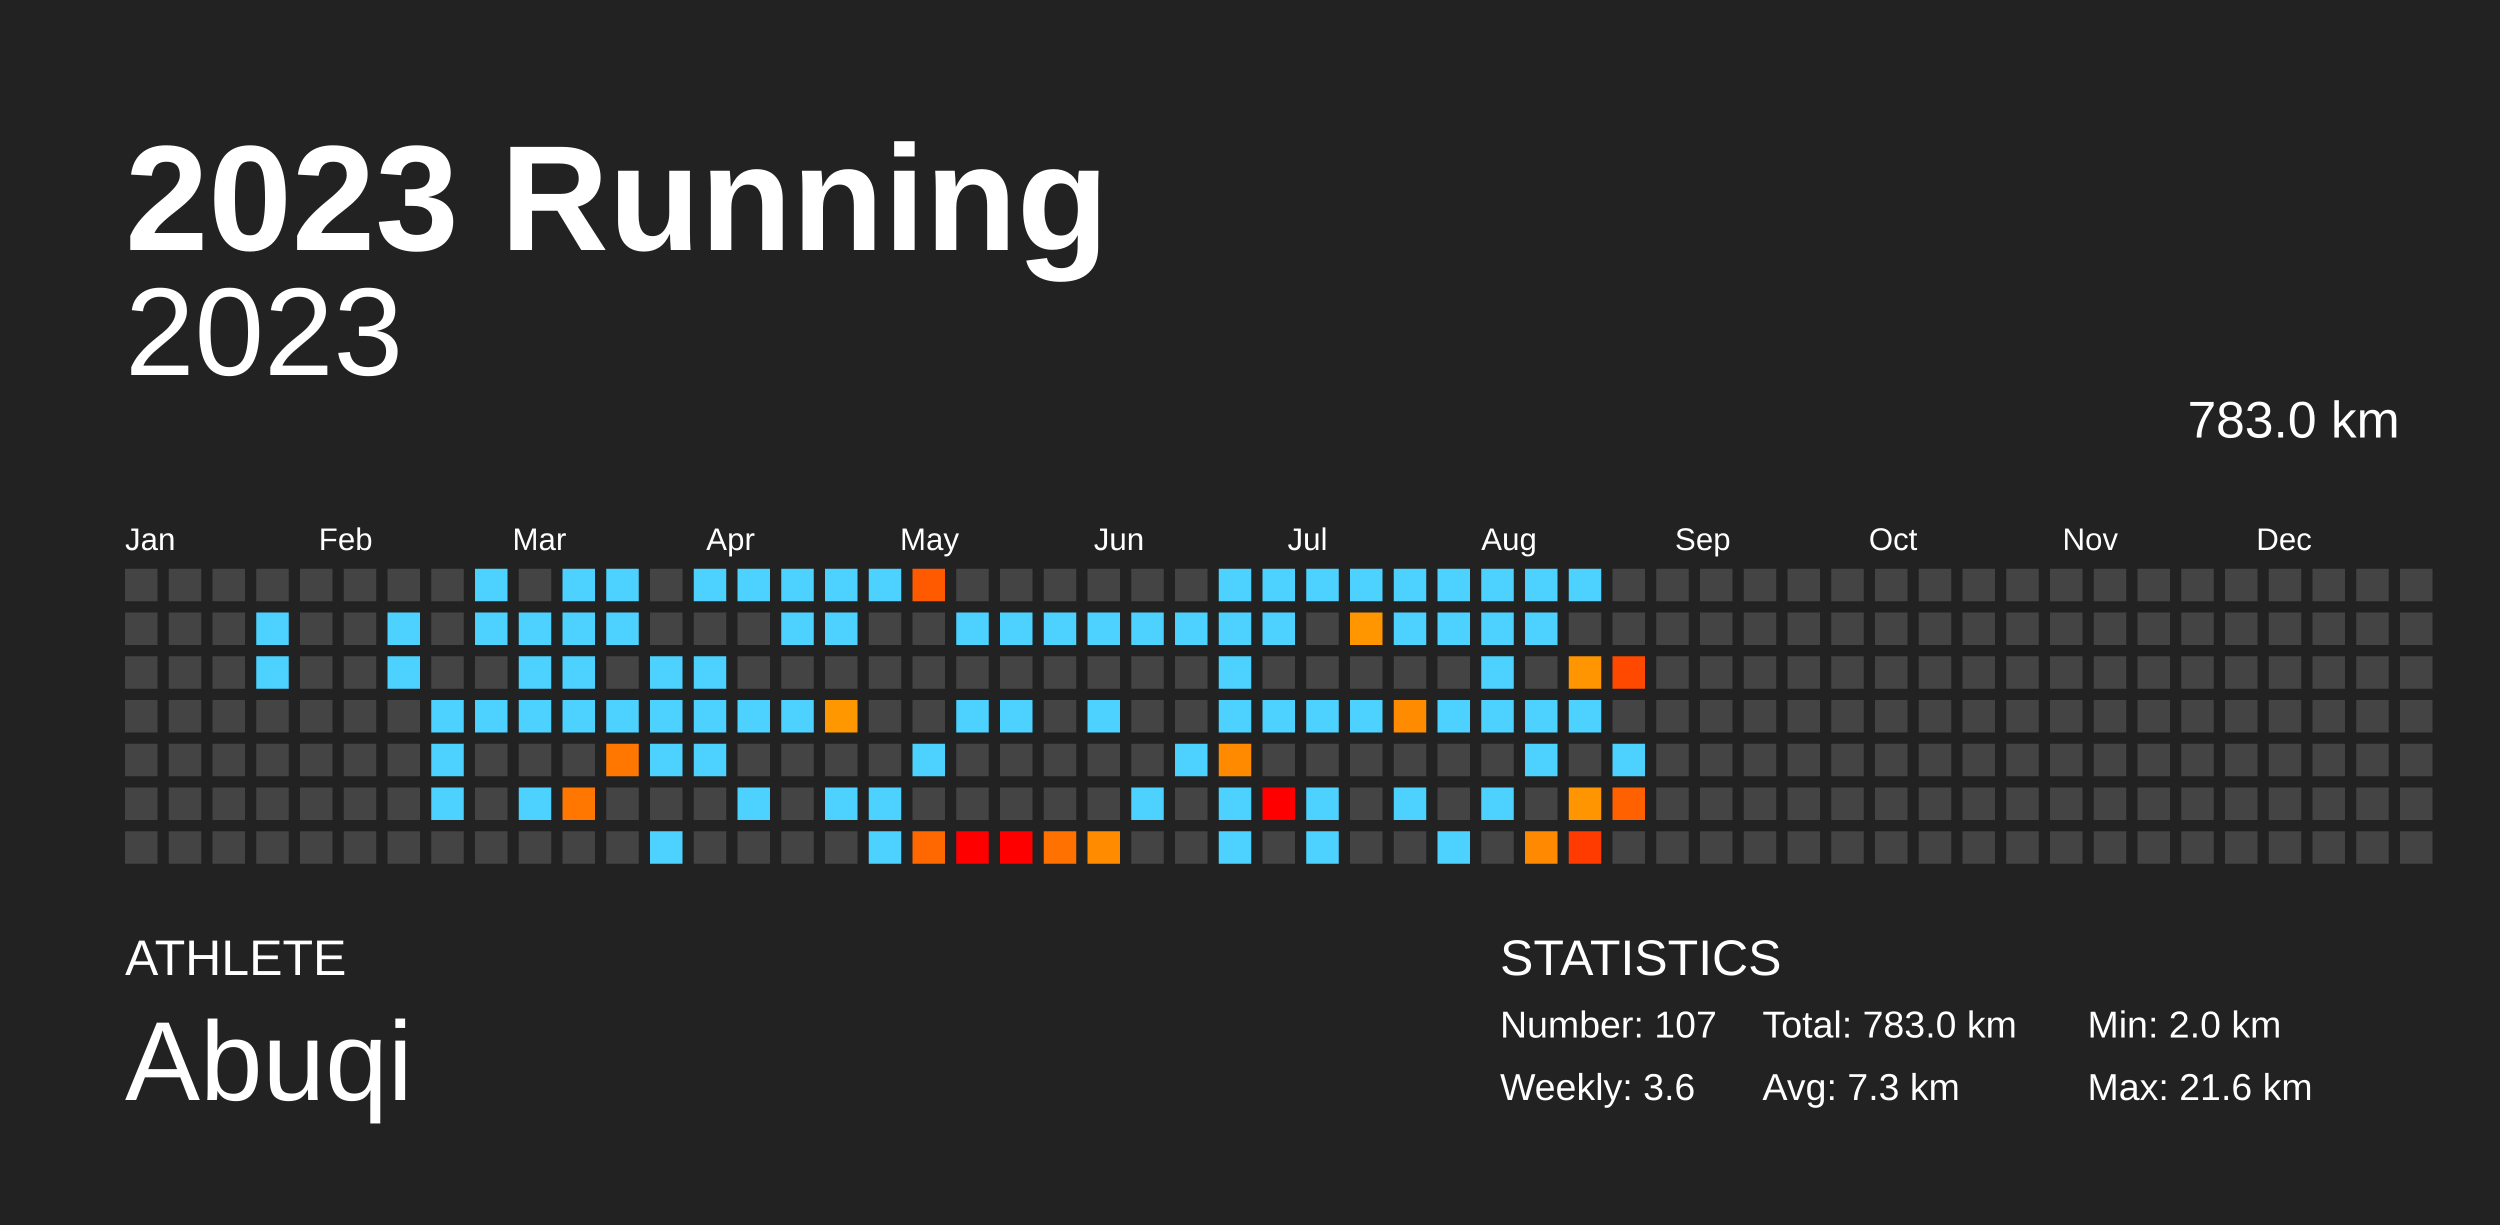
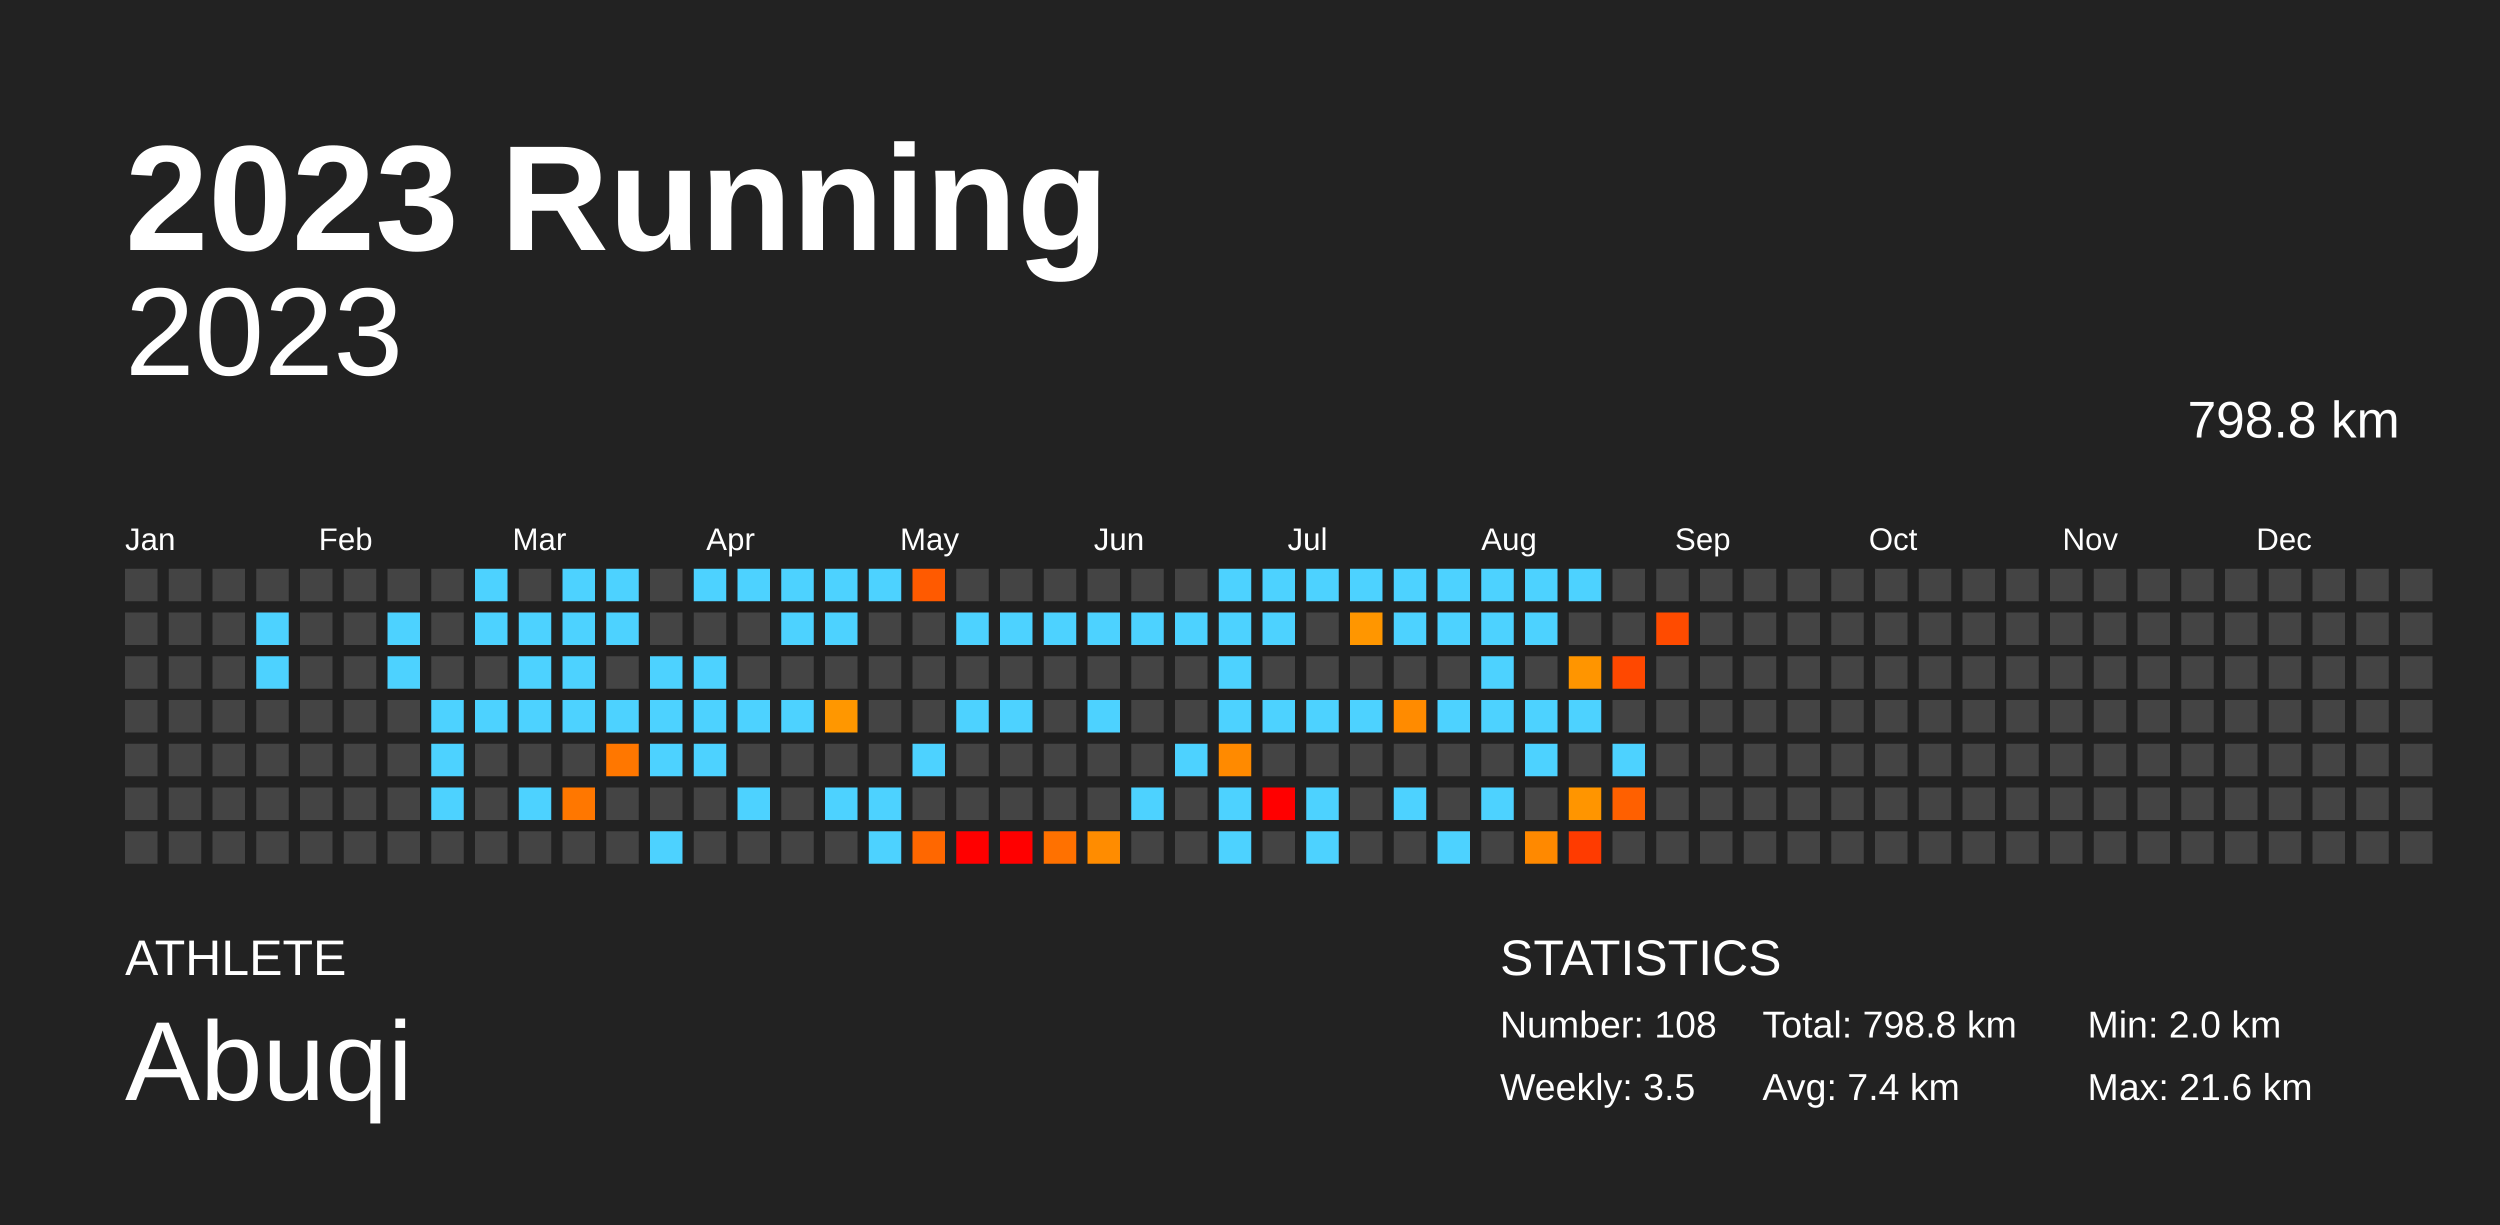
<svg xmlns="http://www.w3.org/2000/svg" baseProfile="full" height="98mm" version="1.1" viewBox="0,0,200,98" width="200mm">
  <defs />
  <rect fill="#222222" height="98" width="200" x="0" y="0" />
  <text fill="#FFFFFF" style="font-size:12px; font-family:Arial; font-weight:bold;" x="10" y="20">2023 Running</text>
  <text fill="#FFFFFF" style="font-size:4px; font-family:Arial" x="10" y="78">ATHLETE</text>
  <text fill="#FFFFFF" style="font-size:9px; font-family:Arial" x="10" y="88">Abuqi</text>
  <text fill="#FFFFFF" style="font-size:4px; font-family:Arial" x="120" y="78">STATISTICS</text>
-   <text fill="#FFFFFF" style="font-size:3px; font-family:Arial" x="120" y="83">Number: 107</text>
-   <text fill="#FFFFFF" style="font-size:3px; font-family:Arial" x="120" y="88">Weekly: 3.6</text>
-   <text fill="#FFFFFF" style="font-size:3px; font-family:Arial" x="141" y="83">Total: 783.0 km</text>
-   <text fill="#FFFFFF" style="font-size:3px; font-family:Arial" x="141" y="88">Avg: 7.3 km</text>
+   <text fill="#FFFFFF" style="font-size:3px; font-family:Arial" x="120" y="83">Number: 108</text>
+   <text fill="#FFFFFF" style="font-size:3px; font-family:Arial" x="120" y="88">Weekly: 3.5</text>
+   <text fill="#FFFFFF" style="font-size:3px; font-family:Arial" x="141" y="83">Total: 798.8 km</text>
+   <text fill="#FFFFFF" style="font-size:3px; font-family:Arial" x="141" y="88">Avg: 7.4 km</text>
  <text fill="#FFFFFF" style="font-size:3px; font-family:Arial" x="167" y="83">Min: 2.0 km</text>
  <text fill="#FFFFFF" style="font-size:3px; font-family:Arial" x="167" y="88">Max: 21.6 km</text>
  <text alignment-baseline="hanging" fill="#FFFFFF" style="font-size:10.0px; font-family:Arial;" x="10" y="30">2023</text>
-   <text alignment-baseline="hanging" fill="#FFFFFF" style="font-size:4.125px; font-family:Arial;" x="175" y="35">783.0 km</text>
+   <text alignment-baseline="hanging" fill="#FFFFFF" style="font-size:4.125px; font-family:Arial;" x="175" y="35">798.8 km</text>
  <text fill="#FFFFFF" style="font-size:2.5px; font-family:Arial" x="10.0" y="44">Jan</text>
  <text fill="#FFFFFF" style="font-size:2.5px; font-family:Arial" x="25.5" y="44">Feb</text>
  <text fill="#FFFFFF" style="font-size:2.5px; font-family:Arial" x="41.0" y="44">Mar</text>
  <text fill="#FFFFFF" style="font-size:2.5px; font-family:Arial" x="56.5" y="44">Apr</text>
  <text fill="#FFFFFF" style="font-size:2.5px; font-family:Arial" x="72.0" y="44">May</text>
  <text fill="#FFFFFF" style="font-size:2.5px; font-family:Arial" x="87.5" y="44">Jun</text>
  <text fill="#FFFFFF" style="font-size:2.5px; font-family:Arial" x="103.0" y="44">Jul</text>
  <text fill="#FFFFFF" style="font-size:2.5px; font-family:Arial" x="118.5" y="44">Aug</text>
  <text fill="#FFFFFF" style="font-size:2.5px; font-family:Arial" x="134.0" y="44">Sep</text>
  <text fill="#FFFFFF" style="font-size:2.5px; font-family:Arial" x="149.5" y="44">Oct</text>
  <text fill="#FFFFFF" style="font-size:2.5px; font-family:Arial" x="165.0" y="44">Nov</text>
  <text fill="#FFFFFF" style="font-size:2.5px; font-family:Arial" x="180.5" y="44">Dec</text>
  <rect fill="#444444" height="2.6" width="2.6" x="10.0" y="45.5" />
  <rect fill="#444444" height="2.6" width="2.6" x="10.0" y="49.0" />
  <rect fill="#444444" height="2.6" width="2.6" x="10.0" y="52.5" />
  <rect fill="#444444" height="2.6" width="2.6" x="10.0" y="56.0" />
  <rect fill="#444444" height="2.6" width="2.6" x="10.0" y="59.5" />
  <rect fill="#444444" height="2.6" width="2.6" x="10.0" y="63.0" />
  <rect fill="#444444" height="2.6" width="2.6" x="10.0" y="66.5" />
  <rect fill="#444444" height="2.6" width="2.6" x="13.5" y="45.5" />
  <rect fill="#444444" height="2.6" width="2.6" x="13.5" y="49.0" />
  <rect fill="#444444" height="2.6" width="2.6" x="13.5" y="52.5" />
  <rect fill="#444444" height="2.6" width="2.6" x="13.5" y="56.0" />
  <rect fill="#444444" height="2.6" width="2.6" x="13.5" y="59.5" />
  <rect fill="#444444" height="2.6" width="2.6" x="13.5" y="63.0" />
  <rect fill="#444444" height="2.6" width="2.6" x="13.5" y="66.5" />
  <rect fill="#444444" height="2.6" width="2.6" x="17.0" y="45.5" />
  <rect fill="#444444" height="2.6" width="2.6" x="17.0" y="49.0" />
  <rect fill="#444444" height="2.6" width="2.6" x="17.0" y="52.5" />
  <rect fill="#444444" height="2.6" width="2.6" x="17.0" y="56.0" />
  <rect fill="#444444" height="2.6" width="2.6" x="17.0" y="59.5" />
  <rect fill="#444444" height="2.6" width="2.6" x="17.0" y="63.0" />
  <rect fill="#444444" height="2.6" width="2.6" x="17.0" y="66.5" />
  <rect fill="#444444" height="2.6" width="2.6" x="20.5" y="45.5" />
  <rect fill="#4dd2ff" height="2.6" width="2.6" x="20.5" y="49.0" />
  <rect fill="#4dd2ff" height="2.6" width="2.6" x="20.5" y="52.5" />
  <rect fill="#444444" height="2.6" width="2.6" x="20.5" y="56.0" />
  <rect fill="#444444" height="2.6" width="2.6" x="20.5" y="59.5" />
  <rect fill="#444444" height="2.6" width="2.6" x="20.5" y="63.0" />
  <rect fill="#444444" height="2.6" width="2.6" x="20.5" y="66.5" />
  <rect fill="#444444" height="2.6" width="2.6" x="24.0" y="45.5" />
  <rect fill="#444444" height="2.6" width="2.6" x="24.0" y="49.0" />
  <rect fill="#444444" height="2.6" width="2.6" x="24.0" y="52.5" />
  <rect fill="#444444" height="2.6" width="2.6" x="24.0" y="56.0" />
  <rect fill="#444444" height="2.6" width="2.6" x="24.0" y="59.5" />
  <rect fill="#444444" height="2.6" width="2.6" x="24.0" y="63.0" />
  <rect fill="#444444" height="2.6" width="2.6" x="24.0" y="66.5" />
  <rect fill="#444444" height="2.6" width="2.6" x="27.5" y="45.5" />
  <rect fill="#444444" height="2.6" width="2.6" x="27.5" y="49.0" />
  <rect fill="#444444" height="2.6" width="2.6" x="27.5" y="52.5" />
  <rect fill="#444444" height="2.6" width="2.6" x="27.5" y="56.0" />
  <rect fill="#444444" height="2.6" width="2.6" x="27.5" y="59.5" />
  <rect fill="#444444" height="2.6" width="2.6" x="27.5" y="63.0" />
  <rect fill="#444444" height="2.6" width="2.6" x="27.5" y="66.5" />
  <rect fill="#444444" height="2.6" width="2.6" x="31.0" y="45.5" />
  <rect fill="#4dd2ff" height="2.6" width="2.6" x="31.0" y="49.0" />
  <rect fill="#4dd2ff" height="2.6" width="2.6" x="31.0" y="52.5" />
  <rect fill="#444444" height="2.6" width="2.6" x="31.0" y="56.0" />
  <rect fill="#444444" height="2.6" width="2.6" x="31.0" y="59.5" />
  <rect fill="#444444" height="2.6" width="2.6" x="31.0" y="63.0" />
  <rect fill="#444444" height="2.6" width="2.6" x="31.0" y="66.5" />
  <rect fill="#444444" height="2.6" width="2.6" x="34.5" y="45.5" />
  <rect fill="#444444" height="2.6" width="2.6" x="34.5" y="49.0" />
  <rect fill="#444444" height="2.6" width="2.6" x="34.5" y="52.5" />
  <rect fill="#4dd2ff" height="2.6" width="2.6" x="34.5" y="56.0" />
  <rect fill="#4dd2ff" height="2.6" width="2.6" x="34.5" y="59.5" />
  <rect fill="#4dd2ff" height="2.6" width="2.6" x="34.5" y="63.0" />
  <rect fill="#444444" height="2.6" width="2.6" x="34.5" y="66.5" />
  <rect fill="#4dd2ff" height="2.6" width="2.6" x="38.0" y="45.5" />
  <rect fill="#4dd2ff" height="2.6" width="2.6" x="38.0" y="49.0" />
  <rect fill="#444444" height="2.6" width="2.6" x="38.0" y="52.5" />
  <rect fill="#4dd2ff" height="2.6" width="2.6" x="38.0" y="56.0" />
  <rect fill="#444444" height="2.6" width="2.6" x="38.0" y="59.5" />
  <rect fill="#444444" height="2.6" width="2.6" x="38.0" y="63.0" />
  <rect fill="#444444" height="2.6" width="2.6" x="38.0" y="66.5" />
  <rect fill="#444444" height="2.6" width="2.6" x="41.5" y="45.5" />
  <rect fill="#4dd2ff" height="2.6" width="2.6" x="41.5" y="49.0" />
  <rect fill="#4dd2ff" height="2.6" width="2.6" x="41.5" y="52.5" />
  <rect fill="#4dd2ff" height="2.6" width="2.6" x="41.5" y="56.0" />
  <rect fill="#444444" height="2.6" width="2.6" x="41.5" y="59.5" />
  <rect fill="#4dd2ff" height="2.6" width="2.6" x="41.5" y="63.0" />
  <rect fill="#444444" height="2.6" width="2.6" x="41.5" y="66.5" />
  <rect fill="#4dd2ff" height="2.6" width="2.6" x="45.0" y="45.5" />
  <rect fill="#4dd2ff" height="2.6" width="2.6" x="45.0" y="49.0" />
  <rect fill="#4dd2ff" height="2.6" width="2.6" x="45.0" y="52.5" />
  <rect fill="#4dd2ff" height="2.6" width="2.6" x="45.0" y="56.0" />
  <rect fill="#444444" height="2.6" width="2.6" x="45.0" y="59.5" />
  <rect fill="#ff7700" height="2.6" width="2.6" x="45.0" y="63.0" />
  <rect fill="#444444" height="2.6" width="2.6" x="45.0" y="66.5" />
  <rect fill="#4dd2ff" height="2.6" width="2.6" x="48.5" y="45.5" />
  <rect fill="#4dd2ff" height="2.6" width="2.6" x="48.5" y="49.0" />
  <rect fill="#444444" height="2.6" width="2.6" x="48.5" y="52.5" />
  <rect fill="#4dd2ff" height="2.6" width="2.6" x="48.5" y="56.0" />
  <rect fill="#ff7700" height="2.6" width="2.6" x="48.5" y="59.5" />
  <rect fill="#444444" height="2.6" width="2.6" x="48.5" y="63.0" />
  <rect fill="#444444" height="2.6" width="2.6" x="48.5" y="66.5" />
  <rect fill="#444444" height="2.6" width="2.6" x="52.0" y="45.5" />
  <rect fill="#444444" height="2.6" width="2.6" x="52.0" y="49.0" />
  <rect fill="#4dd2ff" height="2.6" width="2.6" x="52.0" y="52.5" />
  <rect fill="#4dd2ff" height="2.6" width="2.6" x="52.0" y="56.0" />
  <rect fill="#4dd2ff" height="2.6" width="2.6" x="52.0" y="59.5" />
  <rect fill="#444444" height="2.6" width="2.6" x="52.0" y="63.0" />
  <rect fill="#4dd2ff" height="2.6" width="2.6" x="52.0" y="66.5" />
  <rect fill="#4dd2ff" height="2.6" width="2.6" x="55.5" y="45.5" />
  <rect fill="#444444" height="2.6" width="2.6" x="55.5" y="49.0" />
  <rect fill="#4dd2ff" height="2.6" width="2.6" x="55.5" y="52.5" />
  <rect fill="#4dd2ff" height="2.6" width="2.6" x="55.5" y="56.0" />
  <rect fill="#4dd2ff" height="2.6" width="2.6" x="55.5" y="59.5" />
  <rect fill="#444444" height="2.6" width="2.6" x="55.5" y="63.0" />
  <rect fill="#444444" height="2.6" width="2.6" x="55.5" y="66.5" />
  <rect fill="#4dd2ff" height="2.6" width="2.6" x="59.0" y="45.5" />
  <rect fill="#444444" height="2.6" width="2.6" x="59.0" y="49.0" />
  <rect fill="#444444" height="2.6" width="2.6" x="59.0" y="52.5" />
  <rect fill="#4dd2ff" height="2.6" width="2.6" x="59.0" y="56.0" />
  <rect fill="#444444" height="2.6" width="2.6" x="59.0" y="59.5" />
  <rect fill="#4dd2ff" height="2.6" width="2.6" x="59.0" y="63.0" />
  <rect fill="#444444" height="2.6" width="2.6" x="59.0" y="66.5" />
  <rect fill="#4dd2ff" height="2.6" width="2.6" x="62.5" y="45.5" />
  <rect fill="#4dd2ff" height="2.6" width="2.6" x="62.5" y="49.0" />
  <rect fill="#444444" height="2.6" width="2.6" x="62.5" y="52.5" />
  <rect fill="#4dd2ff" height="2.6" width="2.6" x="62.5" y="56.0" />
  <rect fill="#444444" height="2.6" width="2.6" x="62.5" y="59.5" />
  <rect fill="#444444" height="2.6" width="2.6" x="62.5" y="63.0" />
  <rect fill="#444444" height="2.6" width="2.6" x="62.5" y="66.5" />
  <rect fill="#4dd2ff" height="2.6" width="2.6" x="66.0" y="45.5" />
  <rect fill="#4dd2ff" height="2.6" width="2.6" x="66.0" y="49.0" />
  <rect fill="#444444" height="2.6" width="2.6" x="66.0" y="52.5" />
  <rect fill="#ff9700" height="2.6" width="2.6" x="66.0" y="56.0" />
  <rect fill="#444444" height="2.6" width="2.6" x="66.0" y="59.5" />
  <rect fill="#4dd2ff" height="2.6" width="2.6" x="66.0" y="63.0" />
  <rect fill="#444444" height="2.6" width="2.6" x="66.0" y="66.5" />
  <rect fill="#4dd2ff" height="2.6" width="2.6" x="69.5" y="45.5" />
  <rect fill="#444444" height="2.6" width="2.6" x="69.5" y="49.0" />
  <rect fill="#444444" height="2.6" width="2.6" x="69.5" y="52.5" />
  <rect fill="#444444" height="2.6" width="2.6" x="69.5" y="56.0" />
  <rect fill="#444444" height="2.6" width="2.6" x="69.5" y="59.5" />
  <rect fill="#4dd2ff" height="2.6" width="2.6" x="69.5" y="63.0" />
  <rect fill="#4dd2ff" height="2.6" width="2.6" x="69.5" y="66.5" />
  <rect fill="#ff5a00" height="2.6" width="2.6" x="73.0" y="45.5" />
  <rect fill="#444444" height="2.6" width="2.6" x="73.0" y="49.0" />
  <rect fill="#444444" height="2.6" width="2.6" x="73.0" y="52.5" />
  <rect fill="#444444" height="2.6" width="2.6" x="73.0" y="56.0" />
  <rect fill="#4dd2ff" height="2.6" width="2.6" x="73.0" y="59.5" />
  <rect fill="#444444" height="2.6" width="2.6" x="73.0" y="63.0" />
  <rect fill="#ff6700" height="2.6" width="2.6" x="73.0" y="66.5" />
  <rect fill="#444444" height="2.6" width="2.6" x="76.5" y="45.5" />
  <rect fill="#4dd2ff" height="2.6" width="2.6" x="76.5" y="49.0" />
  <rect fill="#444444" height="2.6" width="2.6" x="76.5" y="52.5" />
  <rect fill="#4dd2ff" height="2.6" width="2.6" x="76.5" y="56.0" />
  <rect fill="#444444" height="2.6" width="2.6" x="76.5" y="59.5" />
  <rect fill="#444444" height="2.6" width="2.6" x="76.5" y="63.0" />
  <rect fill="red" height="2.6" width="2.6" x="76.5" y="66.5" />
  <rect fill="#444444" height="2.6" width="2.6" x="80.0" y="45.5" />
  <rect fill="#4dd2ff" height="2.6" width="2.6" x="80.0" y="49.0" />
  <rect fill="#444444" height="2.6" width="2.6" x="80.0" y="52.5" />
  <rect fill="#4dd2ff" height="2.6" width="2.6" x="80.0" y="56.0" />
  <rect fill="#444444" height="2.6" width="2.6" x="80.0" y="59.5" />
  <rect fill="#444444" height="2.6" width="2.6" x="80.0" y="63.0" />
  <rect fill="red" height="2.6" width="2.6" x="80.0" y="66.5" />
  <rect fill="#444444" height="2.6" width="2.6" x="83.5" y="45.5" />
  <rect fill="#4dd2ff" height="2.6" width="2.6" x="83.5" y="49.0" />
  <rect fill="#444444" height="2.6" width="2.6" x="83.5" y="52.5" />
  <rect fill="#444444" height="2.6" width="2.6" x="83.5" y="56.0" />
  <rect fill="#444444" height="2.6" width="2.6" x="83.5" y="59.5" />
  <rect fill="#444444" height="2.6" width="2.6" x="83.5" y="63.0" />
  <rect fill="#ff7100" height="2.6" width="2.6" x="83.5" y="66.5" />
  <rect fill="#444444" height="2.6" width="2.6" x="87.0" y="45.5" />
  <rect fill="#4dd2ff" height="2.6" width="2.6" x="87.0" y="49.0" />
  <rect fill="#444444" height="2.6" width="2.6" x="87.0" y="52.5" />
  <rect fill="#4dd2ff" height="2.6" width="2.6" x="87.0" y="56.0" />
  <rect fill="#444444" height="2.6" width="2.6" x="87.0" y="59.5" />
  <rect fill="#444444" height="2.6" width="2.6" x="87.0" y="63.0" />
  <rect fill="#ff8c00" height="2.6" width="2.6" x="87.0" y="66.5" />
  <rect fill="#444444" height="2.6" width="2.6" x="90.5" y="45.5" />
  <rect fill="#4dd2ff" height="2.6" width="2.6" x="90.5" y="49.0" />
  <rect fill="#444444" height="2.6" width="2.6" x="90.5" y="52.5" />
  <rect fill="#444444" height="2.6" width="2.6" x="90.5" y="56.0" />
  <rect fill="#444444" height="2.6" width="2.6" x="90.5" y="59.5" />
  <rect fill="#4dd2ff" height="2.6" width="2.6" x="90.5" y="63.0" />
  <rect fill="#444444" height="2.6" width="2.6" x="90.5" y="66.5" />
  <rect fill="#444444" height="2.6" width="2.6" x="94.0" y="45.5" />
  <rect fill="#4dd2ff" height="2.6" width="2.6" x="94.0" y="49.0" />
  <rect fill="#444444" height="2.6" width="2.6" x="94.0" y="52.5" />
  <rect fill="#444444" height="2.6" width="2.6" x="94.0" y="56.0" />
  <rect fill="#4dd2ff" height="2.6" width="2.6" x="94.0" y="59.5" />
  <rect fill="#444444" height="2.6" width="2.6" x="94.0" y="63.0" />
  <rect fill="#444444" height="2.6" width="2.6" x="94.0" y="66.5" />
  <rect fill="#4dd2ff" height="2.6" width="2.6" x="97.5" y="45.5" />
  <rect fill="#4dd2ff" height="2.6" width="2.6" x="97.5" y="49.0" />
  <rect fill="#4dd2ff" height="2.6" width="2.6" x="97.5" y="52.5" />
  <rect fill="#4dd2ff" height="2.6" width="2.6" x="97.5" y="56.0" />
  <rect fill="#ff8a00" height="2.6" width="2.6" x="97.5" y="59.5" />
  <rect fill="#4dd2ff" height="2.6" width="2.6" x="97.5" y="63.0" />
  <rect fill="#4dd2ff" height="2.6" width="2.6" x="97.5" y="66.5" />
  <rect fill="#4dd2ff" height="2.6" width="2.6" x="101.0" y="45.5" />
  <rect fill="#4dd2ff" height="2.6" width="2.6" x="101.0" y="49.0" />
  <rect fill="#444444" height="2.6" width="2.6" x="101.0" y="52.5" />
  <rect fill="#4dd2ff" height="2.6" width="2.6" x="101.0" y="56.0" />
  <rect fill="#444444" height="2.6" width="2.6" x="101.0" y="59.5" />
  <rect fill="red" height="2.6" width="2.6" x="101.0" y="63.0" />
  <rect fill="#444444" height="2.6" width="2.6" x="101.0" y="66.5" />
  <rect fill="#4dd2ff" height="2.6" width="2.6" x="104.5" y="45.5" />
  <rect fill="#444444" height="2.6" width="2.6" x="104.5" y="49.0" />
  <rect fill="#444444" height="2.6" width="2.6" x="104.5" y="52.5" />
  <rect fill="#4dd2ff" height="2.6" width="2.6" x="104.5" y="56.0" />
  <rect fill="#444444" height="2.6" width="2.6" x="104.5" y="59.5" />
  <rect fill="#4dd2ff" height="2.6" width="2.6" x="104.5" y="63.0" />
  <rect fill="#4dd2ff" height="2.6" width="2.6" x="104.5" y="66.5" />
  <rect fill="#4dd2ff" height="2.6" width="2.6" x="108.0" y="45.5" />
  <rect fill="#ff9600" height="2.6" width="2.6" x="108.0" y="49.0" />
  <rect fill="#444444" height="2.6" width="2.6" x="108.0" y="52.5" />
  <rect fill="#4dd2ff" height="2.6" width="2.6" x="108.0" y="56.0" />
  <rect fill="#444444" height="2.6" width="2.6" x="108.0" y="59.5" />
  <rect fill="#444444" height="2.6" width="2.6" x="108.0" y="63.0" />
  <rect fill="#444444" height="2.6" width="2.6" x="108.0" y="66.5" />
  <rect fill="#4dd2ff" height="2.6" width="2.6" x="111.5" y="45.5" />
  <rect fill="#4dd2ff" height="2.6" width="2.6" x="111.5" y="49.0" />
  <rect fill="#444444" height="2.6" width="2.6" x="111.5" y="52.5" />
  <rect fill="#ff8b00" height="2.6" width="2.6" x="111.5" y="56.0" />
  <rect fill="#444444" height="2.6" width="2.6" x="111.5" y="59.5" />
  <rect fill="#4dd2ff" height="2.6" width="2.6" x="111.5" y="63.0" />
  <rect fill="#444444" height="2.6" width="2.6" x="111.5" y="66.5" />
  <rect fill="#4dd2ff" height="2.6" width="2.6" x="115.0" y="45.5" />
  <rect fill="#4dd2ff" height="2.6" width="2.6" x="115.0" y="49.0" />
  <rect fill="#444444" height="2.6" width="2.6" x="115.0" y="52.5" />
  <rect fill="#4dd2ff" height="2.6" width="2.6" x="115.0" y="56.0" />
  <rect fill="#444444" height="2.6" width="2.6" x="115.0" y="59.5" />
  <rect fill="#444444" height="2.6" width="2.6" x="115.0" y="63.0" />
  <rect fill="#4dd2ff" height="2.6" width="2.6" x="115.0" y="66.5" />
  <rect fill="#4dd2ff" height="2.6" width="2.6" x="118.5" y="45.5" />
  <rect fill="#4dd2ff" height="2.6" width="2.6" x="118.5" y="49.0" />
  <rect fill="#4dd2ff" height="2.6" width="2.6" x="118.5" y="52.5" />
  <rect fill="#4dd2ff" height="2.6" width="2.6" x="118.5" y="56.0" />
  <rect fill="#444444" height="2.6" width="2.6" x="118.5" y="59.5" />
  <rect fill="#4dd2ff" height="2.6" width="2.6" x="118.5" y="63.0" />
  <rect fill="#444444" height="2.6" width="2.6" x="118.5" y="66.5" />
  <rect fill="#4dd2ff" height="2.6" width="2.6" x="122.0" y="45.5" />
  <rect fill="#4dd2ff" height="2.6" width="2.6" x="122.0" y="49.0" />
  <rect fill="#444444" height="2.6" width="2.6" x="122.0" y="52.5" />
  <rect fill="#4dd2ff" height="2.6" width="2.6" x="122.0" y="56.0" />
  <rect fill="#4dd2ff" height="2.6" width="2.6" x="122.0" y="59.5" />
  <rect fill="#444444" height="2.6" width="2.6" x="122.0" y="63.0" />
  <rect fill="#ff8900" height="2.6" width="2.6" x="122.0" y="66.5" />
  <rect fill="#4dd2ff" height="2.6" width="2.6" x="125.5" y="45.5" />
  <rect fill="#444444" height="2.6" width="2.6" x="125.5" y="49.0" />
  <rect fill="#ff9500" height="2.6" width="2.6" x="125.5" y="52.5" />
  <rect fill="#4dd2ff" height="2.6" width="2.6" x="125.5" y="56.0" />
  <rect fill="#444444" height="2.6" width="2.6" x="125.5" y="59.5" />
  <rect fill="#ff9500" height="2.6" width="2.6" x="125.5" y="63.0" />
  <rect fill="#ff3b00" height="2.6" width="2.6" x="125.5" y="66.5" />
  <rect fill="#444444" height="2.6" width="2.6" x="129.0" y="45.5" />
  <rect fill="#444444" height="2.6" width="2.6" x="129.0" y="49.0" />
  <rect fill="#ff4800" height="2.6" width="2.6" x="129.0" y="52.5" />
  <rect fill="#444444" height="2.6" width="2.6" x="129.0" y="56.0" />
  <rect fill="#4dd2ff" height="2.6" width="2.6" x="129.0" y="59.5" />
  <rect fill="#ff6000" height="2.6" width="2.6" x="129.0" y="63.0" />
  <rect fill="#444444" height="2.6" width="2.6" x="129.0" y="66.5" />
  <rect fill="#444444" height="2.6" width="2.6" x="132.5" y="45.5" />
-   <rect fill="#444444" height="2.6" width="2.6" x="132.5" y="49.0" />
+   <rect fill="#ff4b00" height="2.6" width="2.6" x="132.5" y="49.0" />
  <rect fill="#444444" height="2.6" width="2.6" x="132.5" y="52.5" />
  <rect fill="#444444" height="2.6" width="2.6" x="132.5" y="56.0" />
  <rect fill="#444444" height="2.6" width="2.6" x="132.5" y="59.5" />
  <rect fill="#444444" height="2.6" width="2.6" x="132.5" y="63.0" />
  <rect fill="#444444" height="2.6" width="2.6" x="132.5" y="66.5" />
  <rect fill="#444444" height="2.6" width="2.6" x="136.0" y="45.5" />
  <rect fill="#444444" height="2.6" width="2.6" x="136.0" y="49.0" />
  <rect fill="#444444" height="2.6" width="2.6" x="136.0" y="52.5" />
  <rect fill="#444444" height="2.6" width="2.6" x="136.0" y="56.0" />
  <rect fill="#444444" height="2.6" width="2.6" x="136.0" y="59.5" />
  <rect fill="#444444" height="2.6" width="2.6" x="136.0" y="63.0" />
  <rect fill="#444444" height="2.6" width="2.6" x="136.0" y="66.5" />
  <rect fill="#444444" height="2.6" width="2.6" x="139.5" y="45.5" />
  <rect fill="#444444" height="2.6" width="2.6" x="139.5" y="49.0" />
  <rect fill="#444444" height="2.6" width="2.6" x="139.5" y="52.5" />
  <rect fill="#444444" height="2.6" width="2.6" x="139.5" y="56.0" />
  <rect fill="#444444" height="2.6" width="2.6" x="139.5" y="59.5" />
  <rect fill="#444444" height="2.6" width="2.6" x="139.5" y="63.0" />
  <rect fill="#444444" height="2.6" width="2.6" x="139.5" y="66.5" />
  <rect fill="#444444" height="2.6" width="2.6" x="143.0" y="45.5" />
  <rect fill="#444444" height="2.6" width="2.6" x="143.0" y="49.0" />
  <rect fill="#444444" height="2.6" width="2.6" x="143.0" y="52.5" />
  <rect fill="#444444" height="2.6" width="2.6" x="143.0" y="56.0" />
  <rect fill="#444444" height="2.6" width="2.6" x="143.0" y="59.5" />
  <rect fill="#444444" height="2.6" width="2.6" x="143.0" y="63.0" />
  <rect fill="#444444" height="2.6" width="2.6" x="143.0" y="66.5" />
  <rect fill="#444444" height="2.6" width="2.6" x="146.5" y="45.5" />
  <rect fill="#444444" height="2.6" width="2.6" x="146.5" y="49.0" />
  <rect fill="#444444" height="2.6" width="2.6" x="146.5" y="52.5" />
  <rect fill="#444444" height="2.6" width="2.6" x="146.5" y="56.0" />
  <rect fill="#444444" height="2.6" width="2.6" x="146.5" y="59.5" />
  <rect fill="#444444" height="2.6" width="2.6" x="146.5" y="63.0" />
  <rect fill="#444444" height="2.6" width="2.6" x="146.5" y="66.5" />
  <rect fill="#444444" height="2.6" width="2.6" x="150.0" y="45.5" />
  <rect fill="#444444" height="2.6" width="2.6" x="150.0" y="49.0" />
  <rect fill="#444444" height="2.6" width="2.6" x="150.0" y="52.5" />
  <rect fill="#444444" height="2.6" width="2.6" x="150.0" y="56.0" />
  <rect fill="#444444" height="2.6" width="2.6" x="150.0" y="59.5" />
  <rect fill="#444444" height="2.6" width="2.6" x="150.0" y="63.0" />
  <rect fill="#444444" height="2.6" width="2.6" x="150.0" y="66.5" />
  <rect fill="#444444" height="2.6" width="2.6" x="153.5" y="45.5" />
  <rect fill="#444444" height="2.6" width="2.6" x="153.5" y="49.0" />
  <rect fill="#444444" height="2.6" width="2.6" x="153.5" y="52.5" />
  <rect fill="#444444" height="2.6" width="2.6" x="153.5" y="56.0" />
  <rect fill="#444444" height="2.6" width="2.6" x="153.5" y="59.5" />
  <rect fill="#444444" height="2.6" width="2.6" x="153.5" y="63.0" />
  <rect fill="#444444" height="2.6" width="2.6" x="153.5" y="66.5" />
  <rect fill="#444444" height="2.6" width="2.6" x="157.0" y="45.5" />
  <rect fill="#444444" height="2.6" width="2.6" x="157.0" y="49.0" />
  <rect fill="#444444" height="2.6" width="2.6" x="157.0" y="52.5" />
  <rect fill="#444444" height="2.6" width="2.6" x="157.0" y="56.0" />
  <rect fill="#444444" height="2.6" width="2.6" x="157.0" y="59.5" />
  <rect fill="#444444" height="2.6" width="2.6" x="157.0" y="63.0" />
  <rect fill="#444444" height="2.6" width="2.6" x="157.0" y="66.5" />
  <rect fill="#444444" height="2.6" width="2.6" x="160.5" y="45.5" />
  <rect fill="#444444" height="2.6" width="2.6" x="160.5" y="49.0" />
  <rect fill="#444444" height="2.6" width="2.6" x="160.5" y="52.5" />
  <rect fill="#444444" height="2.6" width="2.6" x="160.5" y="56.0" />
  <rect fill="#444444" height="2.6" width="2.6" x="160.5" y="59.5" />
  <rect fill="#444444" height="2.6" width="2.6" x="160.5" y="63.0" />
  <rect fill="#444444" height="2.6" width="2.6" x="160.5" y="66.5" />
  <rect fill="#444444" height="2.6" width="2.6" x="164.0" y="45.5" />
  <rect fill="#444444" height="2.6" width="2.6" x="164.0" y="49.0" />
  <rect fill="#444444" height="2.6" width="2.6" x="164.0" y="52.5" />
  <rect fill="#444444" height="2.6" width="2.6" x="164.0" y="56.0" />
  <rect fill="#444444" height="2.6" width="2.6" x="164.0" y="59.5" />
  <rect fill="#444444" height="2.6" width="2.6" x="164.0" y="63.0" />
  <rect fill="#444444" height="2.6" width="2.6" x="164.0" y="66.5" />
  <rect fill="#444444" height="2.6" width="2.6" x="167.5" y="45.5" />
  <rect fill="#444444" height="2.6" width="2.6" x="167.5" y="49.0" />
  <rect fill="#444444" height="2.6" width="2.6" x="167.5" y="52.5" />
  <rect fill="#444444" height="2.6" width="2.6" x="167.5" y="56.0" />
  <rect fill="#444444" height="2.6" width="2.6" x="167.5" y="59.5" />
  <rect fill="#444444" height="2.6" width="2.6" x="167.5" y="63.0" />
  <rect fill="#444444" height="2.6" width="2.6" x="167.5" y="66.5" />
  <rect fill="#444444" height="2.6" width="2.6" x="171.0" y="45.5" />
  <rect fill="#444444" height="2.6" width="2.6" x="171.0" y="49.0" />
  <rect fill="#444444" height="2.6" width="2.6" x="171.0" y="52.5" />
  <rect fill="#444444" height="2.6" width="2.6" x="171.0" y="56.0" />
  <rect fill="#444444" height="2.6" width="2.6" x="171.0" y="59.5" />
  <rect fill="#444444" height="2.6" width="2.6" x="171.0" y="63.0" />
  <rect fill="#444444" height="2.6" width="2.6" x="171.0" y="66.5" />
  <rect fill="#444444" height="2.6" width="2.6" x="174.5" y="45.5" />
  <rect fill="#444444" height="2.6" width="2.6" x="174.5" y="49.0" />
  <rect fill="#444444" height="2.6" width="2.6" x="174.5" y="52.5" />
  <rect fill="#444444" height="2.6" width="2.6" x="174.5" y="56.0" />
  <rect fill="#444444" height="2.6" width="2.6" x="174.5" y="59.5" />
  <rect fill="#444444" height="2.6" width="2.6" x="174.5" y="63.0" />
  <rect fill="#444444" height="2.6" width="2.6" x="174.5" y="66.5" />
  <rect fill="#444444" height="2.6" width="2.6" x="178.0" y="45.5" />
  <rect fill="#444444" height="2.6" width="2.6" x="178.0" y="49.0" />
  <rect fill="#444444" height="2.6" width="2.6" x="178.0" y="52.5" />
  <rect fill="#444444" height="2.6" width="2.6" x="178.0" y="56.0" />
  <rect fill="#444444" height="2.6" width="2.6" x="178.0" y="59.5" />
  <rect fill="#444444" height="2.6" width="2.6" x="178.0" y="63.0" />
  <rect fill="#444444" height="2.6" width="2.6" x="178.0" y="66.5" />
  <rect fill="#444444" height="2.6" width="2.6" x="181.5" y="45.5" />
  <rect fill="#444444" height="2.6" width="2.6" x="181.5" y="49.0" />
  <rect fill="#444444" height="2.6" width="2.6" x="181.5" y="52.5" />
  <rect fill="#444444" height="2.6" width="2.6" x="181.5" y="56.0" />
  <rect fill="#444444" height="2.6" width="2.6" x="181.5" y="59.5" />
  <rect fill="#444444" height="2.6" width="2.6" x="181.5" y="63.0" />
  <rect fill="#444444" height="2.6" width="2.6" x="181.5" y="66.5" />
  <rect fill="#444444" height="2.6" width="2.6" x="185.0" y="45.5" />
  <rect fill="#444444" height="2.6" width="2.6" x="185.0" y="49.0" />
  <rect fill="#444444" height="2.6" width="2.6" x="185.0" y="52.5" />
  <rect fill="#444444" height="2.6" width="2.6" x="185.0" y="56.0" />
  <rect fill="#444444" height="2.6" width="2.6" x="185.0" y="59.5" />
  <rect fill="#444444" height="2.6" width="2.6" x="185.0" y="63.0" />
  <rect fill="#444444" height="2.6" width="2.6" x="185.0" y="66.5" />
  <rect fill="#444444" height="2.6" width="2.6" x="188.5" y="45.5" />
  <rect fill="#444444" height="2.6" width="2.6" x="188.5" y="49.0" />
  <rect fill="#444444" height="2.6" width="2.6" x="188.5" y="52.5" />
  <rect fill="#444444" height="2.6" width="2.6" x="188.5" y="56.0" />
  <rect fill="#444444" height="2.6" width="2.6" x="188.5" y="59.5" />
  <rect fill="#444444" height="2.6" width="2.6" x="188.5" y="63.0" />
  <rect fill="#444444" height="2.6" width="2.6" x="188.5" y="66.5" />
  <rect fill="#444444" height="2.6" width="2.6" x="192.0" y="45.5" />
  <rect fill="#444444" height="2.6" width="2.6" x="192.0" y="49.0" />
  <rect fill="#444444" height="2.6" width="2.6" x="192.0" y="52.5" />
  <rect fill="#444444" height="2.6" width="2.6" x="192.0" y="56.0" />
  <rect fill="#444444" height="2.6" width="2.6" x="192.0" y="59.5" />
  <rect fill="#444444" height="2.6" width="2.6" x="192.0" y="63.0" />
  <rect fill="#444444" height="2.6" width="2.6" x="192.0" y="66.5" />
</svg>
